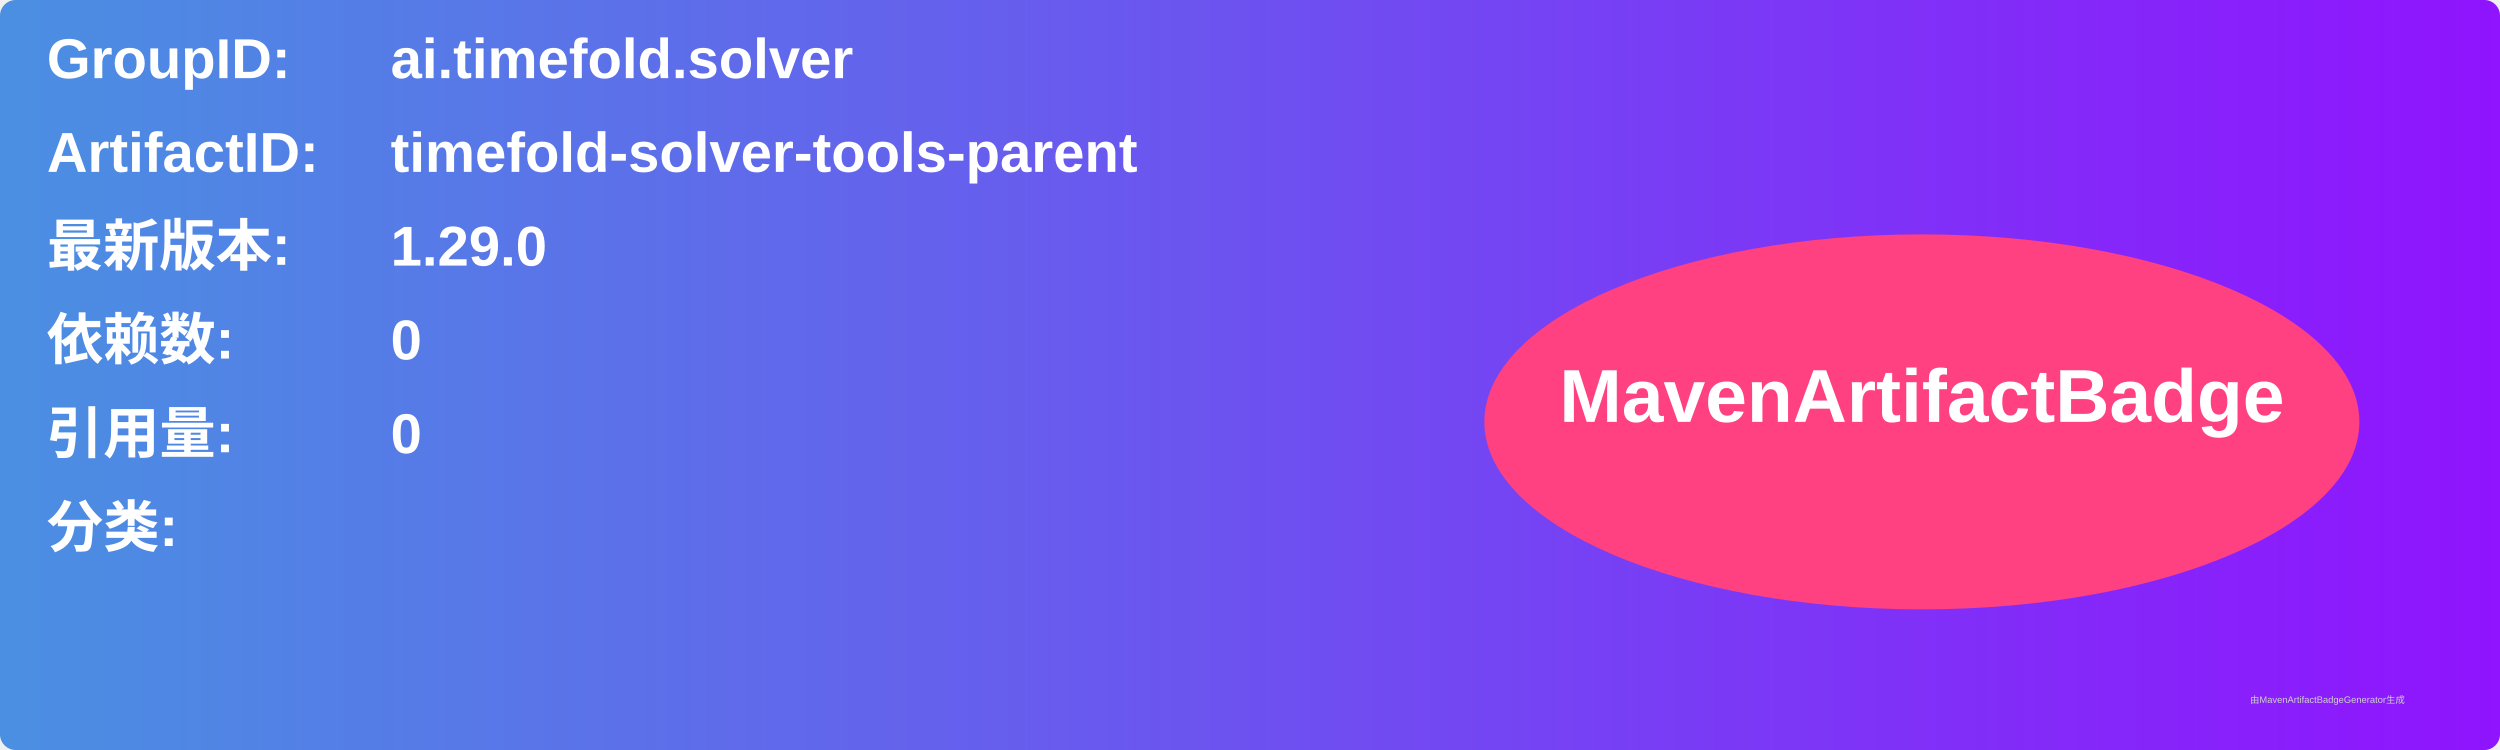
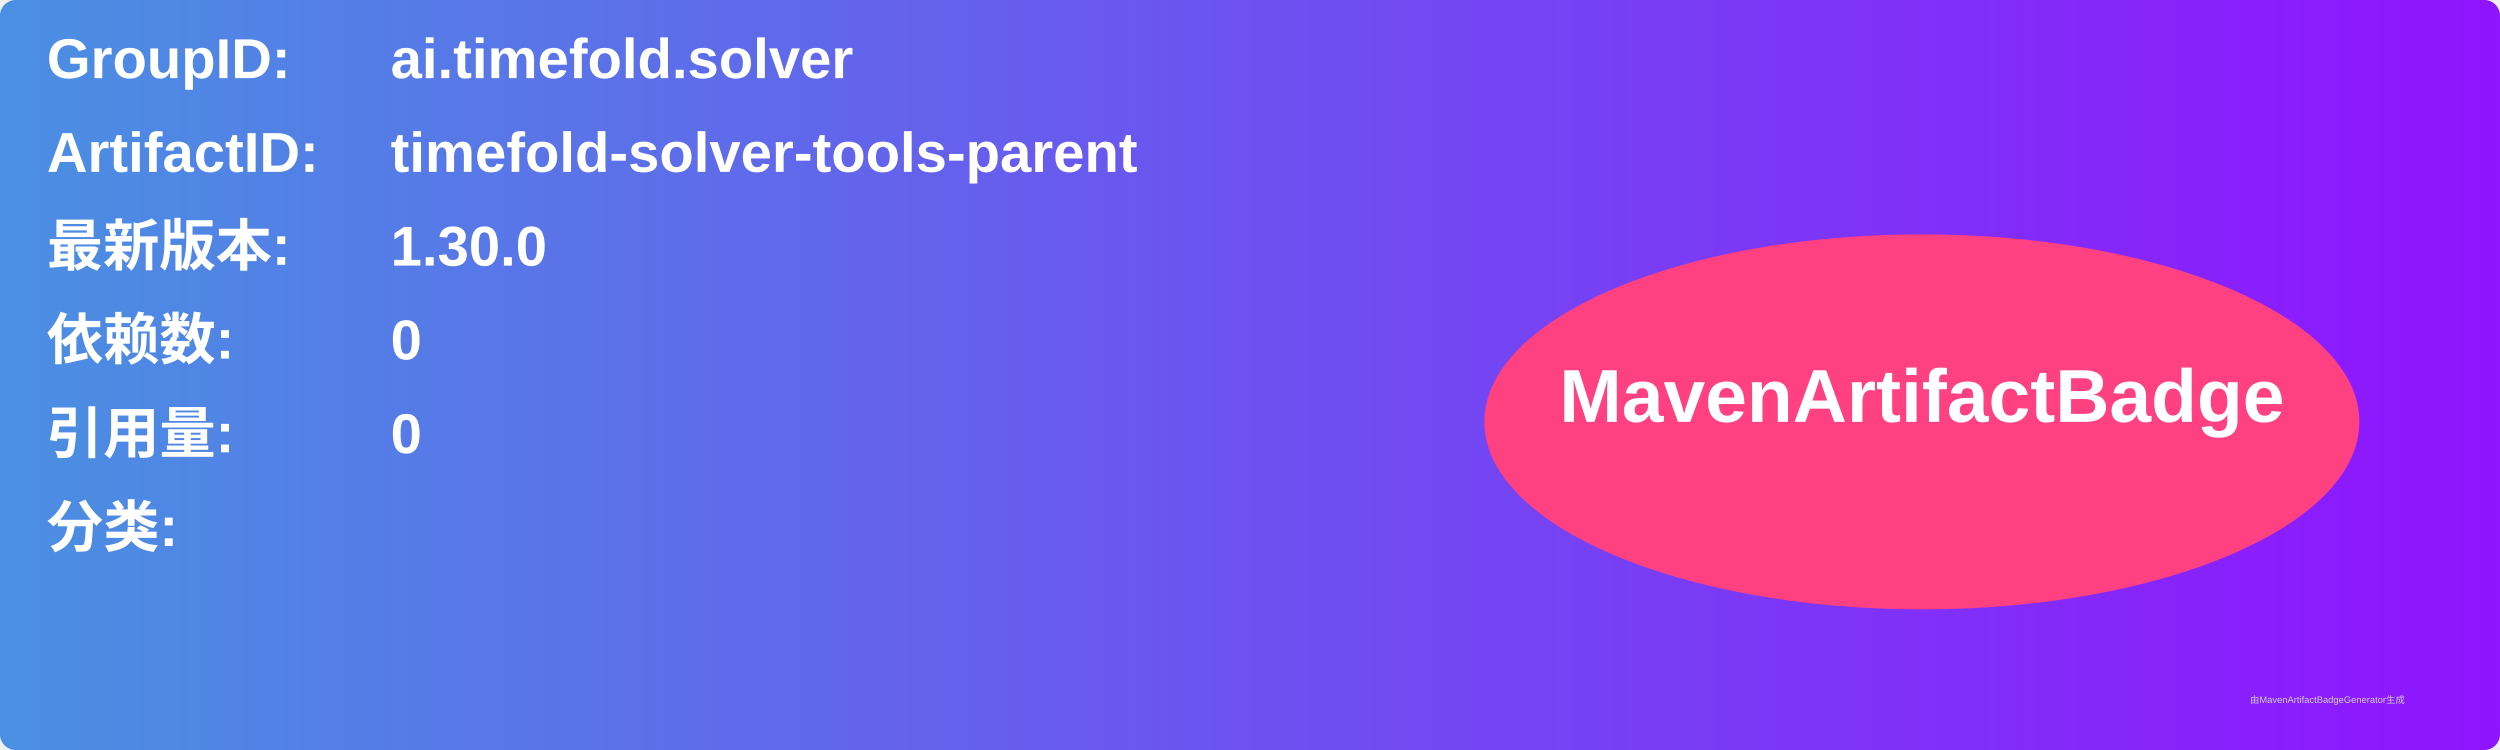
<svg xmlns="http://www.w3.org/2000/svg" width="800" height="240" viewBox="0 0 800 240">
  <linearGradient id="grad" x1="0%" y1="0%" x2="100%" y2="0%">
    <stop offset="0%" stop-color="#4a90e2" />
    <stop offset="100%" stop-color="#9013fe" />
  </linearGradient>
  <rect width="100%" height="100%" rx="5" ry="5" fill="url(#grad)" />
  <g transform="translate(15, 15)">
    <text x="0" y="10" font-family="Arial" font-size="18" fill="white" font-weight="bold" width="260">GroupID:</text>
    <text x="110" y="10" font-family="Arial" font-size="18" fill="white" font-weight="bold" width="460">ai.timefold.solver</text>
    <text x="0" y="40" font-family="Arial" font-size="18" fill="white" font-weight="bold" width="260">ArtifactID:</text>
    <text x="110" y="40" font-family="Arial" font-size="18" fill="white" font-weight="bold" width="460">timefold-solver-tools-parent</text>
    <text x="0" y="70" font-family="Arial" font-size="18" fill="white" font-weight="bold">最新版本:</text>
    <text x="110" y="70" font-family="Arial" font-size="18" fill="white" font-weight="bold">
-       <tspan font-weight="bold">1.29.0</tspan>
+       <tspan font-weight="bold">1.30.0</tspan>
    </text>
    <text x="0" y="100" font-family="Arial" font-size="18" fill="white" font-weight="bold">依赖数: </text>
    <text x="110" y="100" font-family="Arial" font-size="18" fill="white">
      <tspan font-weight="bold">0</tspan>
    </text>
    <text x="0" y="130" font-family="Arial" font-size="18" fill="white" font-weight="bold">引用量: </text>
    <text x="110" y="130" font-family="Arial" font-size="18" fill="white">
      <tspan font-weight="bold">0</tspan>
    </text>
    <text x="0" y="160" font-family="Arial" font-size="18" fill="white" font-weight="bold">分类:</text>
    <text x="10" y="190" font-family="Arial" font-size="10" fill="white">
      <tspan font-weight="bold" />
    </text>
    <ellipse cx="600" cy="120" rx="140" ry="60" fill="#ff4081" />
    <text x="600" y="120" text-anchor="middle" font-family="Arial" font-size="24" fill="white" font-weight="bold">MavenArtifactBadge</text>
  </g>
  <text x="720" y="225" font-family="Arial" font-size="3" fill="#d0d0d0">由MavenArtifactBadgeGenerator生成</text>
</svg>
